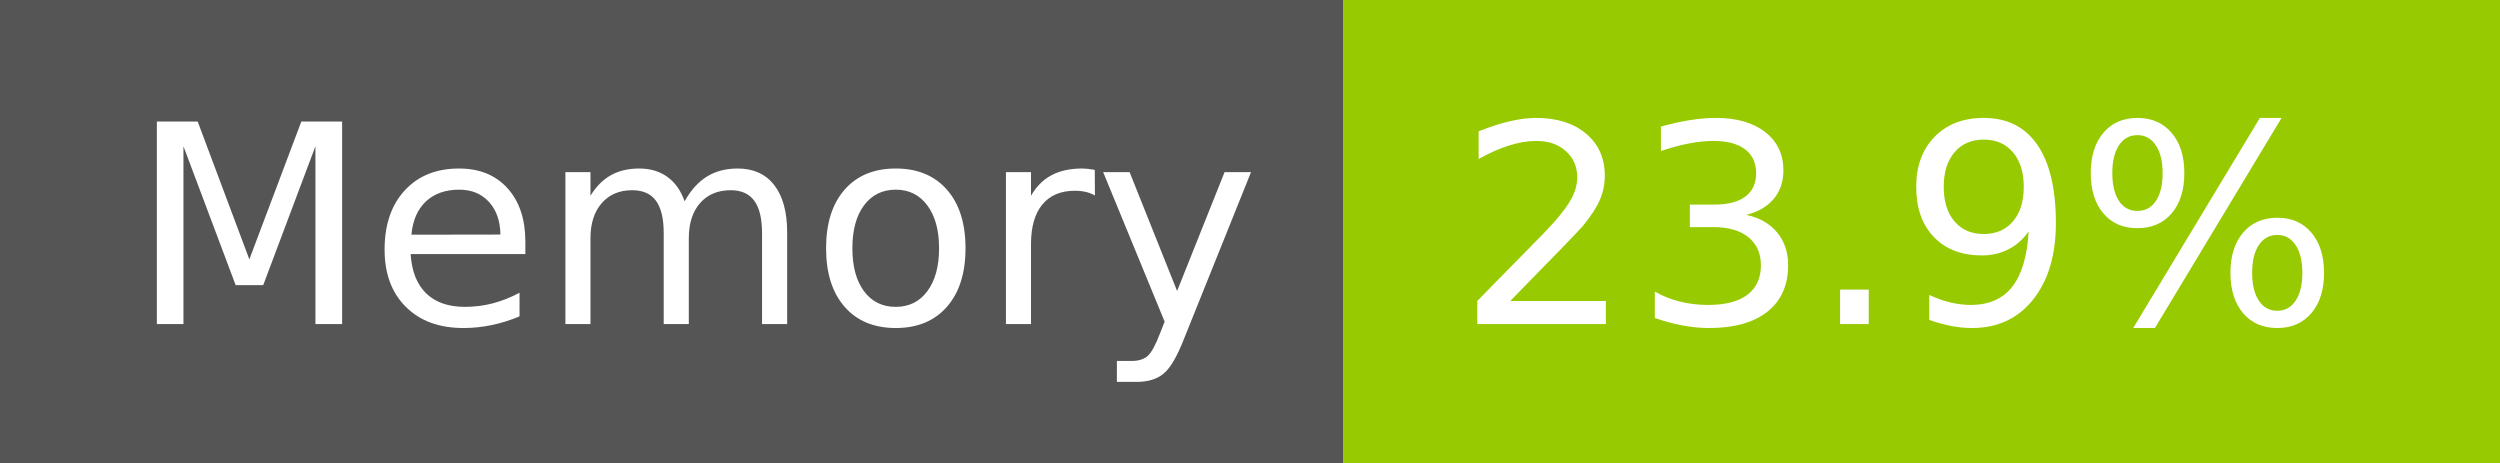
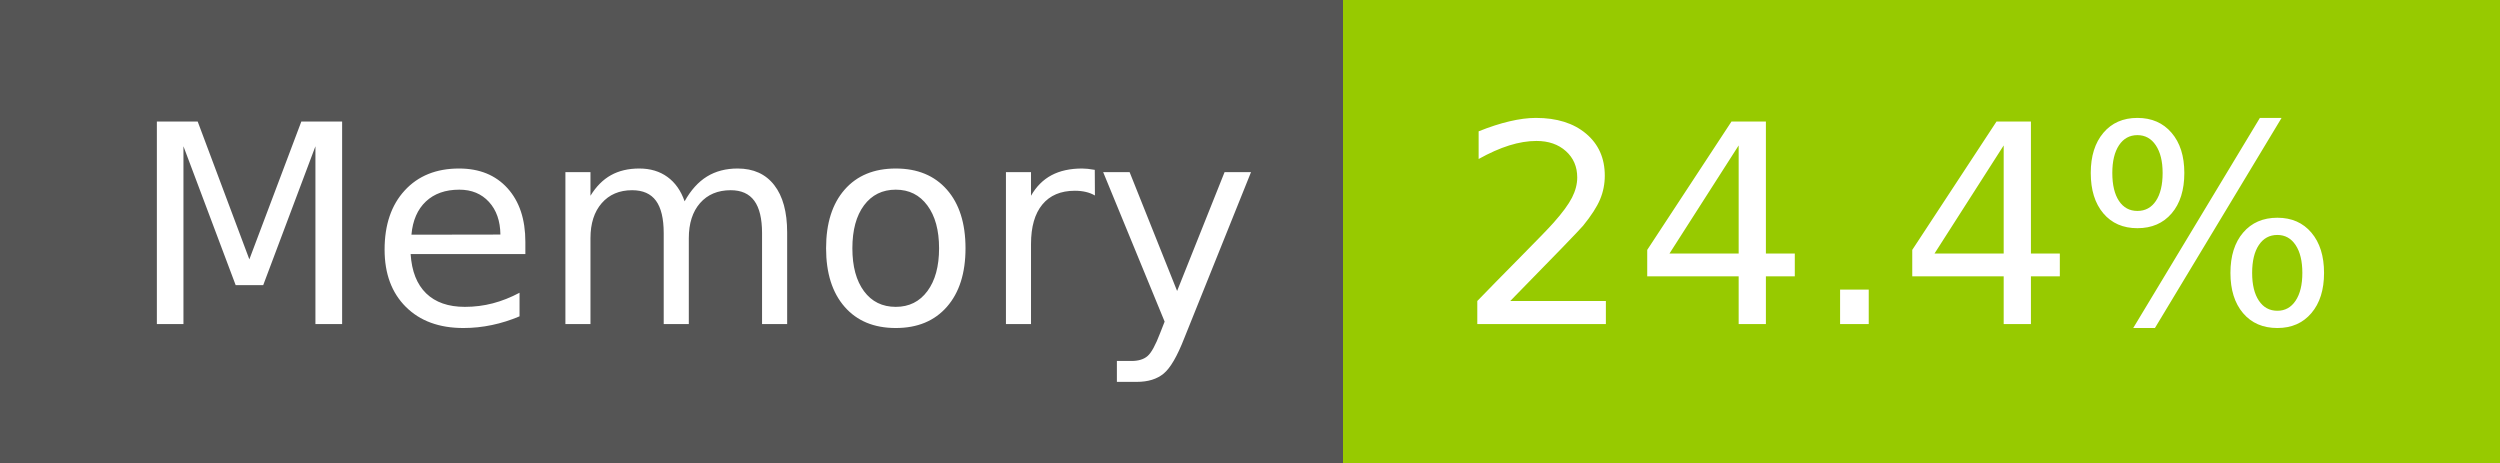
- <svg xmlns="http://www.w3.org/2000/svg" width="108" height="20" role="img" aria-label="Memory: 23.9%">
+ <svg xmlns="http://www.w3.org/2000/svg" width="108" height="20" role="img" aria-label="Memory: 24.4%">
  <g shape-rendering="crispEdges">
    <rect width="58" height="20" fill="#555" />
    <rect x="58" width="50" height="20" fill="#97ca00" />
  </g>
  <g fill="#fff" text-anchor="middle" font-family="Verdana,Geneva,DejaVu Sans,sans-serif" text-rendering="geometricPrecision" font-size="120">
    <text x="300" y="140" transform="scale(.1)" fill="#fff" textLength="466">Memory</text>
-     <text x="820" y="140" transform="scale(.1)" fill="#fff" textLength="390">23.9%</text>
+     <text x="820" y="140" transform="scale(.1)" fill="#fff" textLength="390">24.4%</text>
  </g>
</svg>
